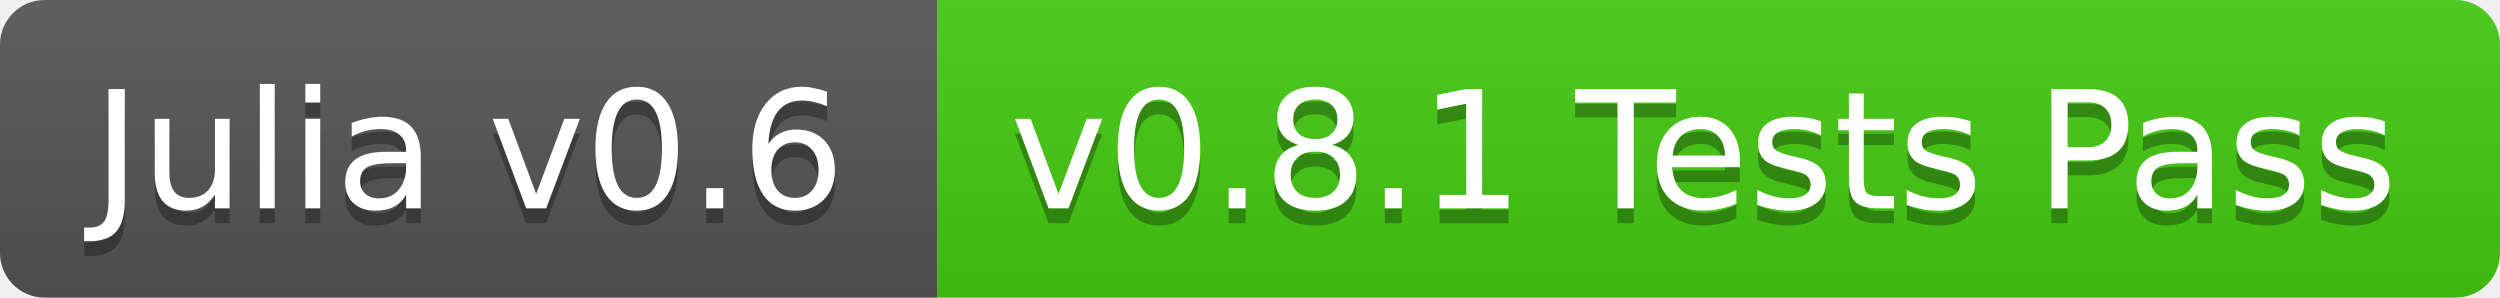
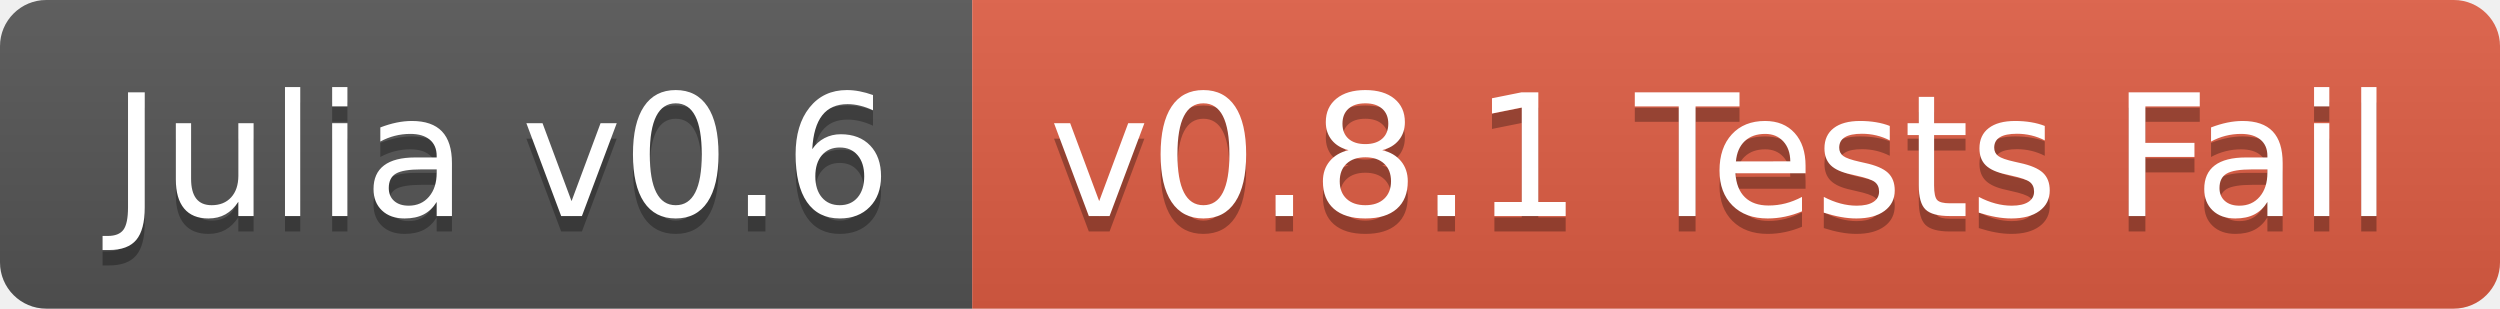
- <svg xmlns="http://www.w3.org/2000/svg" width="168" height="20">
+ <svg xmlns="http://www.w3.org/2000/svg" width="162" height="20">
  <linearGradient id="b" x2="0" y2="100%">
    <stop offset="0" stop-color="#bbb" stop-opacity=".1" />
    <stop offset="1" stop-opacity=".1" />
  </linearGradient>
  <clipPath id="a">
-     <rect width="168" height="20" rx="3" fill="#fff" />
+     <rect width="162" height="20" rx="3" fill="#fff" />
  </clipPath>
  <g clip-path="url(#a)">
    <path fill="#555" d="M0 0h63v20H0z" />
-     <path fill="#4c1" d="M63 0h105v20H63z" />
-     <path fill="url(#b)" d="M0 0h168v20H0z" />
+     <path fill="#e05d44" d="M63 0h99v20H63z" />
+     <path fill="url(#b)" d="M0 0h162v20H0z" />
  </g>
-   <g fill="#fff" text-anchor="middle" font-family="DejaVu Sans,Verdana,Geneva,sans-serif" font-size="11">
-     <text x="31.5" y="15" fill="#010101" fill-opacity=".3">Julia v0.6</text>
-     <text x="31.5" y="14">Julia v0.6</text>
-     <text x="114.5" y="15" fill="#010101" fill-opacity=".3">v0.8.1 Tests Pass</text>
-     <text x="114.5" y="14">v0.8.1 Tests Pass</text>
+   <g fill="#fff" text-anchor="middle" font-family="DejaVu Sans,Verdana,Geneva,sans-serif" font-size="110">
+     <text x="325" y="150" fill="#010101" fill-opacity=".3" transform="scale(.1)" textLength="530">Julia v0.6</text>
+     <text x="325" y="140" transform="scale(.1)" textLength="530">Julia v0.6</text>
+     <text x="1115" y="150" fill="#010101" fill-opacity=".3" transform="scale(.1)" textLength="890">v0.8.1 Tests Fail</text>
+     <text x="1115" y="140" transform="scale(.1)" textLength="890">v0.8.1 Tests Fail</text>
  </g>
</svg>
